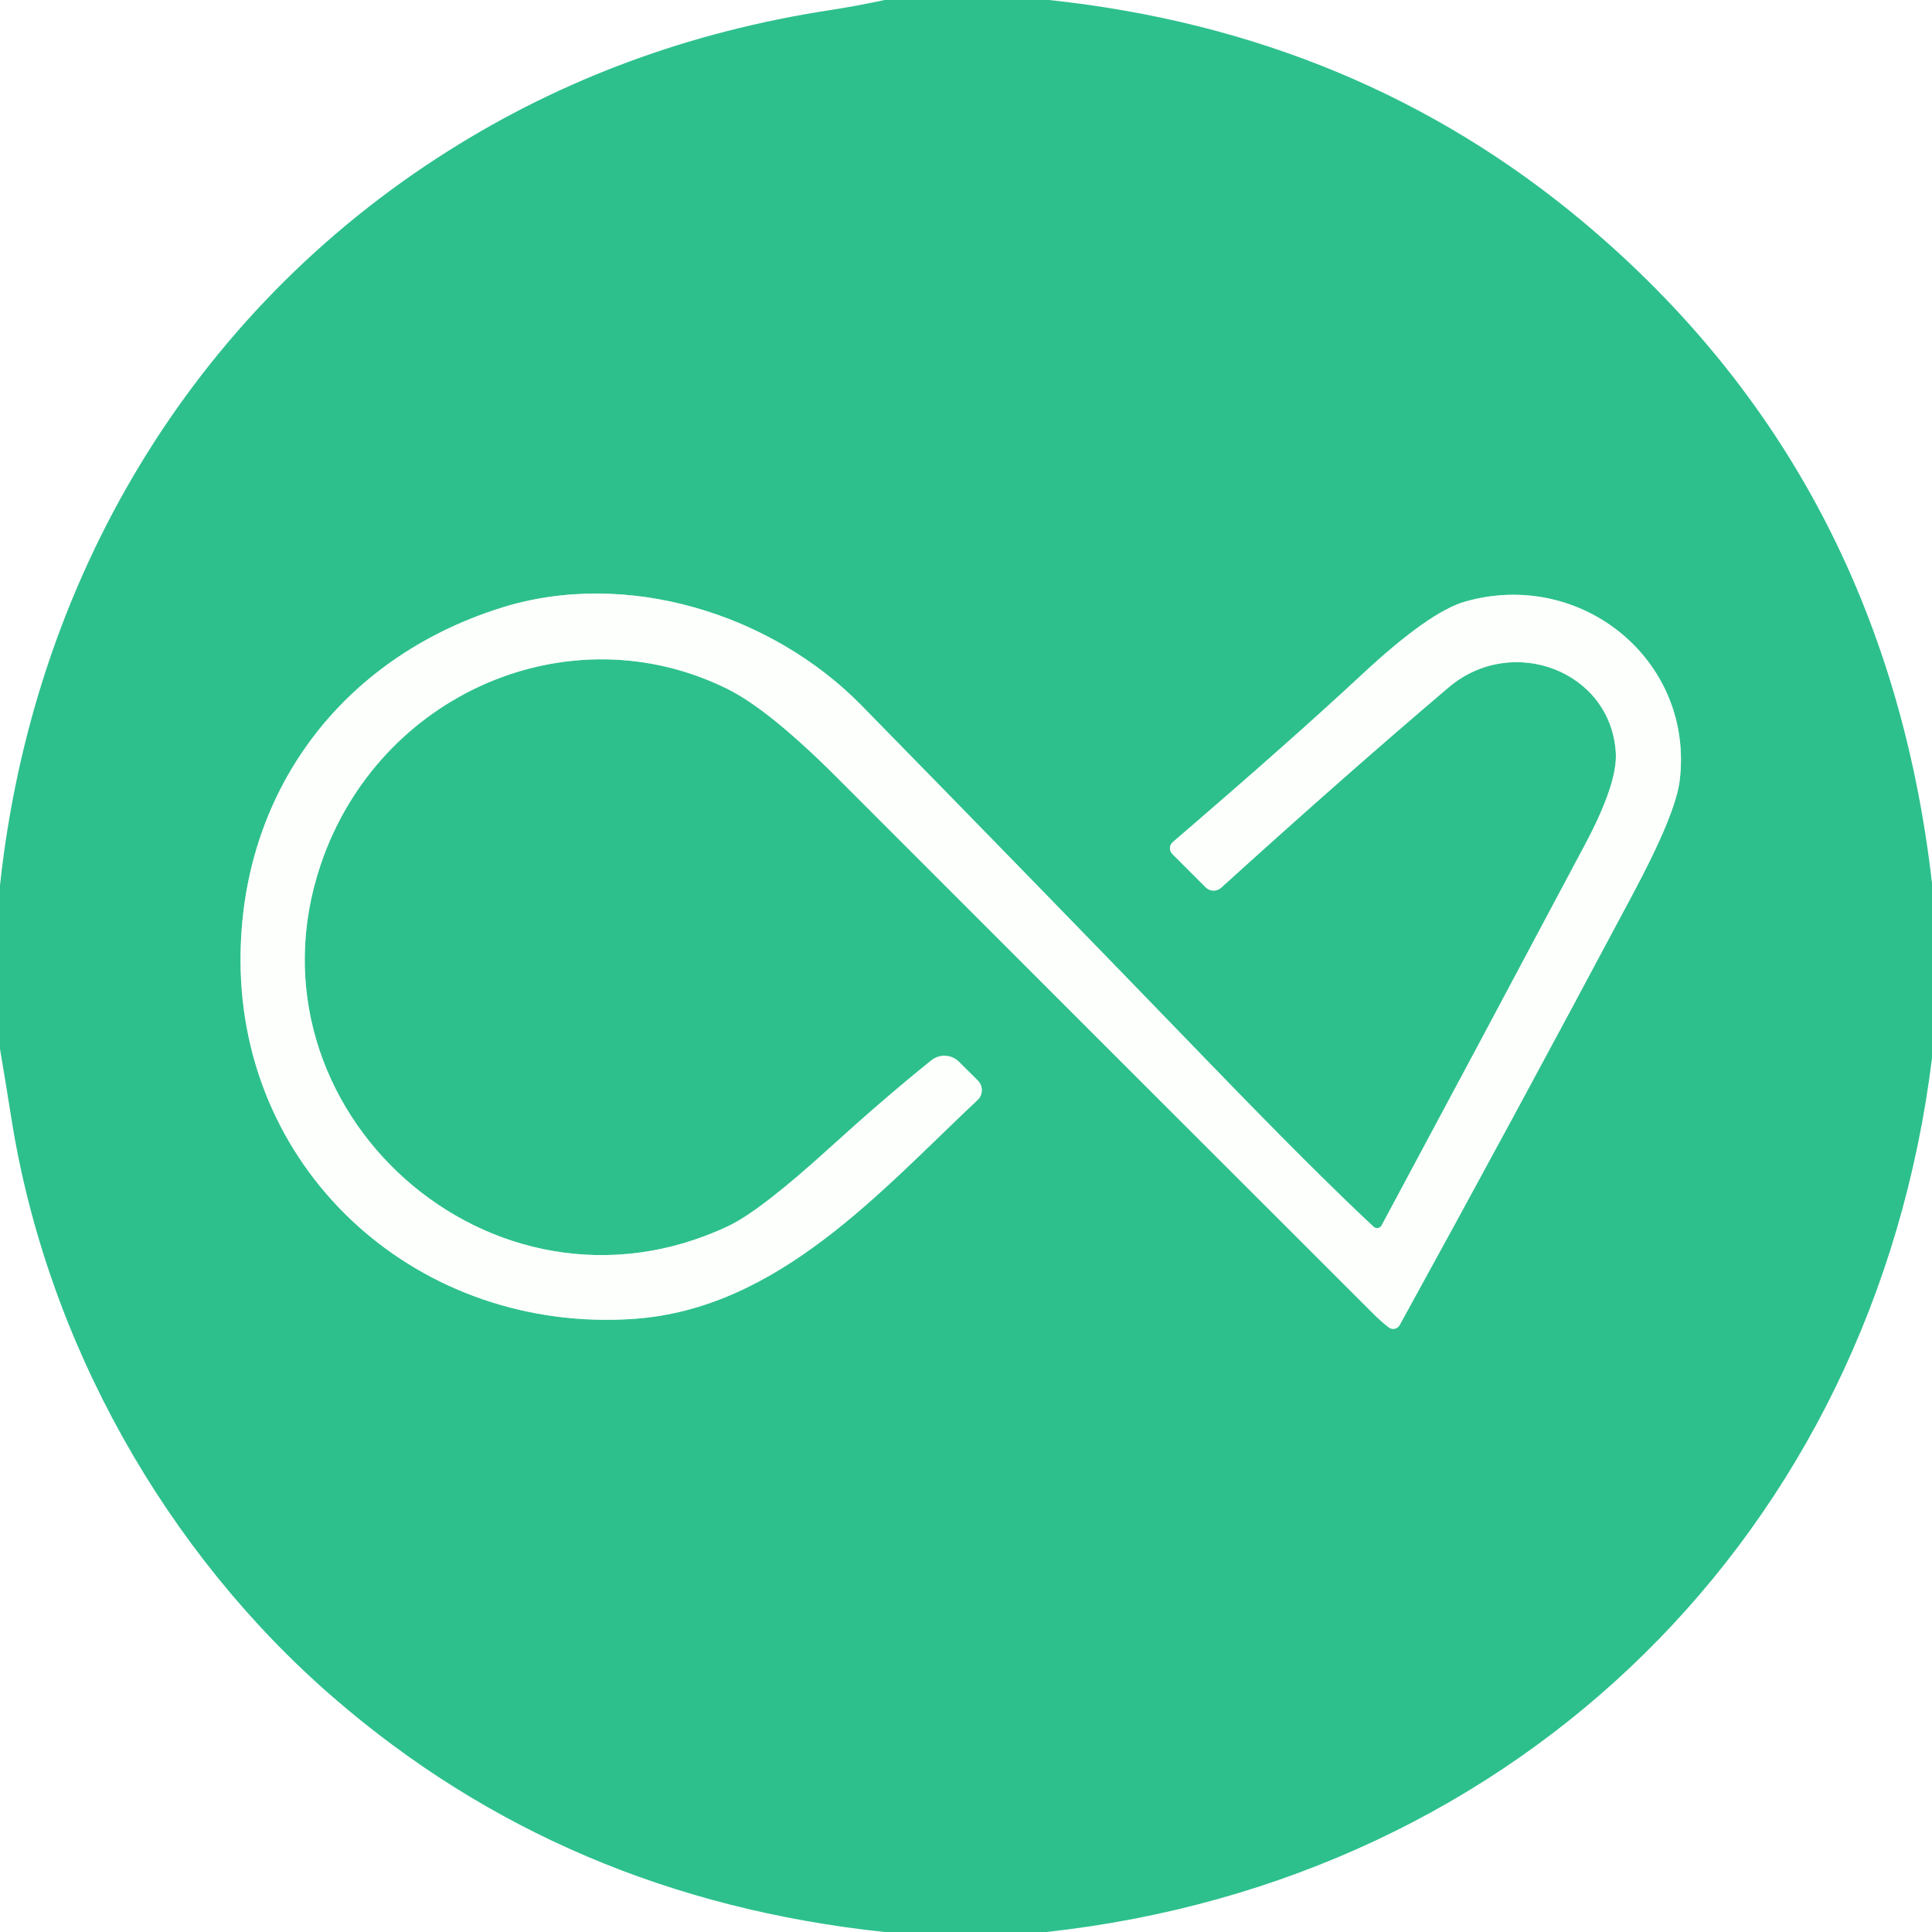
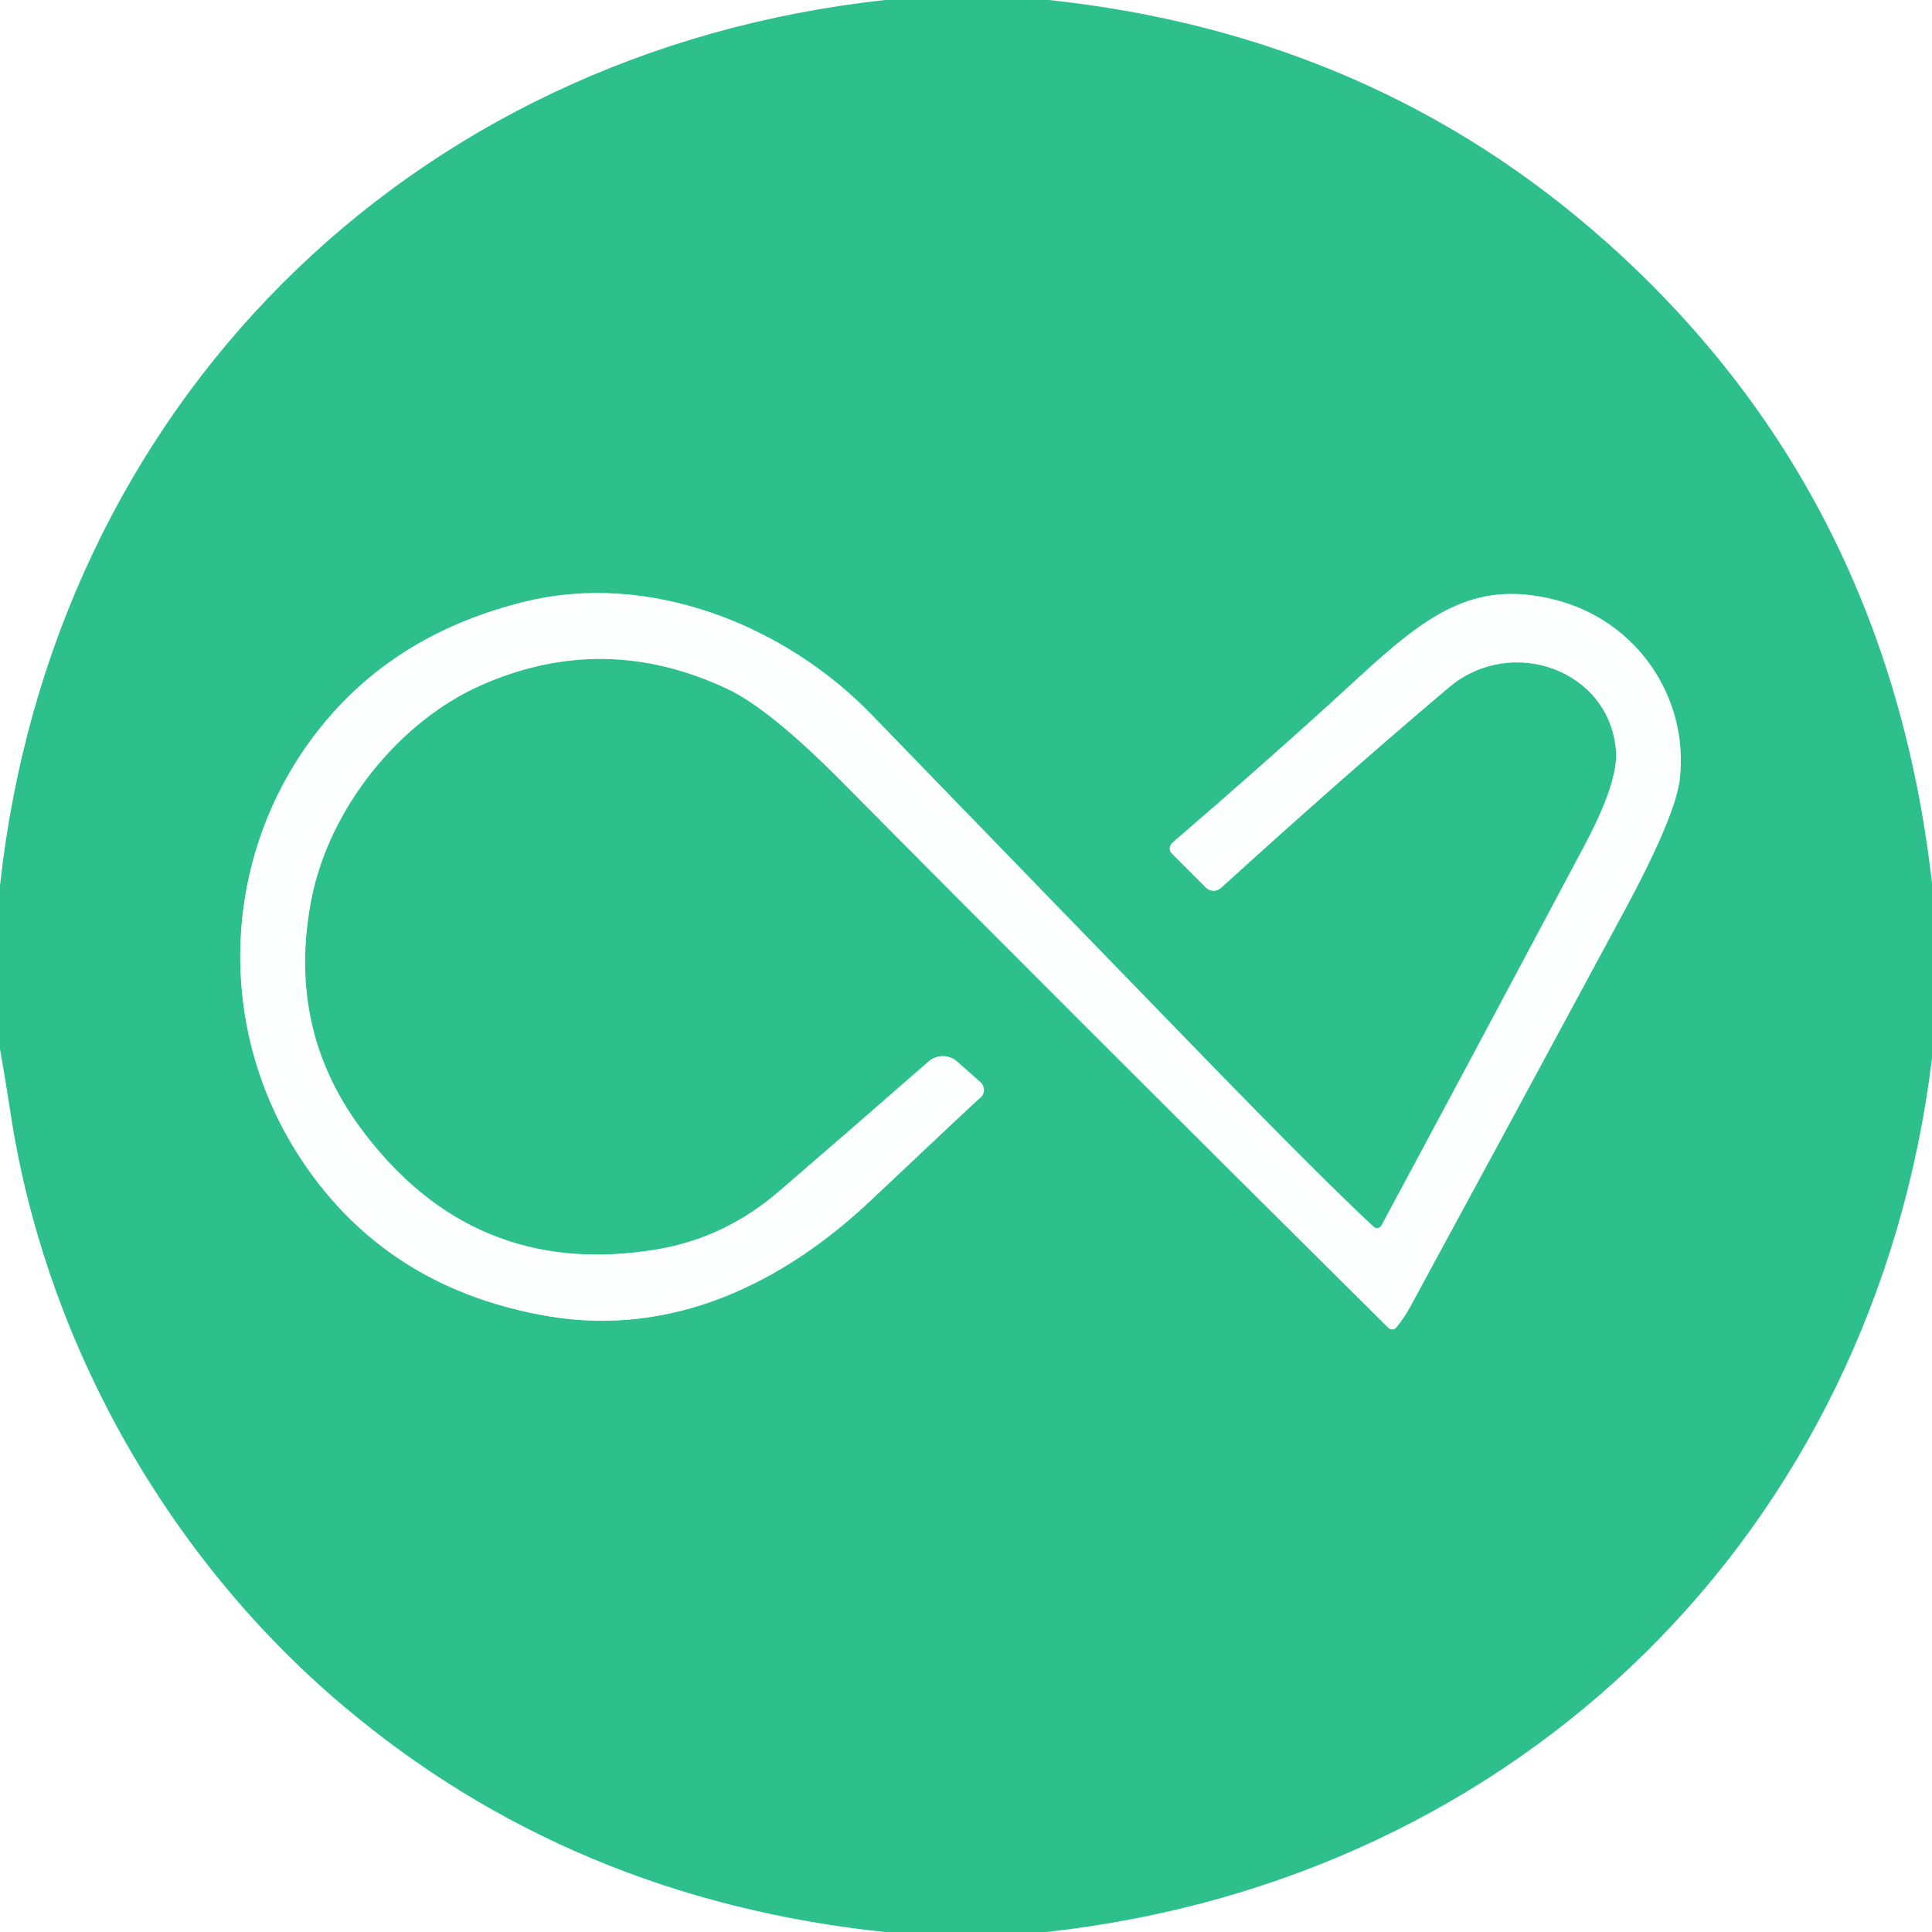
<svg xmlns="http://www.w3.org/2000/svg" version="1.1" viewBox="0.00 0.00 180.00 180.00" width="128" height="128">
-   <path stroke="#95e0c5" stroke-width="2.00" fill="none" stroke-linecap="butt" vector-effect="non-scaling-stroke" d="   M 127.97 114.29   Q 122.42 109.11 112.70 99.05   Q 96.48 82.27 80.27 65.73   C 71.88 57.16 58.33 52.96 46.68 56.63   C 31.68 61.36 22.37 73.97 22.41 89.52   C 22.46 109.46 39.17 124.23 59.02 122.88   C 72.47 121.96 82.00 111.02 91.08 102.48   A 1.26 1.25 46.1 0 0 91.11 100.68   L 89.35 98.93   A 1.93 1.93 0.0 0 0 86.77 98.79   Q 82.45 102.26 77.40 106.85   Q 70.83 112.83 67.85 114.23   C 45.82 124.62 22.18 103.31 29.88 80.55   C 35.27 64.62 53.04 56.92 67.74 64.17   Q 71.65 66.10 78.04 72.50   Q 100.53 95.01 127.90 122.35   Q 128.73 123.18 129.40 123.68   A 0.68 0.68 0.0 0 0 130.40 123.46   Q 140.41 105.29 152.10 83.35   Q 156.11 75.85 156.49 72.75   C 157.87 61.57 147.39 52.99 136.56 56.03   Q 133.19 56.97 126.88 62.85   Q 120.31 68.97 109.26 78.46   A 0.75 0.75 0.0 0 0 109.22 79.56   L 112.33 82.67   A 1.04 1.04 0.0 0 0 113.77 82.71   Q 125.22 72.32 134.97 64.04   C 140.88 59.03 150.08 62.50 150.54 70.12   Q 150.72 72.95 147.68 78.67   Q 137.31 98.17 128.72 114.17   A 0.48 0.48 0.0 0 1 127.97 114.29" />
-   <path fill="#2dc08d" d="   M 97.73 0.00   Q 126.48 3.06 147.54 20.71   Q 175.64 44.28 180.00 82.28   L 180.00 98.58   C 174.54 142.77 141.57 175.17 97.49 180.00   L 82.41 180.00   Q 52.64 176.84 31.08 158.17   C 15.46 144.65 4.32 125.01 1.04 104.07   Q 0.54 100.91 0.00 97.73   L 0.00 82.48   C 3.05 54.13 17.81 29.17 41.78 14.05   Q 57.76 3.96 77.28 0.95   Q 79.87 0.55 82.42 0.00   L 97.73 0.00   Z   M 127.97 114.29   Q 122.42 109.11 112.70 99.05   Q 96.48 82.27 80.27 65.73   C 71.88 57.16 58.33 52.96 46.68 56.63   C 31.68 61.36 22.37 73.97 22.41 89.52   C 22.46 109.46 39.17 124.23 59.02 122.88   C 72.47 121.96 82.00 111.02 91.08 102.48   A 1.26 1.25 46.1 0 0 91.11 100.68   L 89.35 98.93   A 1.93 1.93 0.0 0 0 86.77 98.79   Q 82.45 102.26 77.40 106.85   Q 70.83 112.83 67.85 114.23   C 45.82 124.62 22.18 103.31 29.88 80.55   C 35.27 64.62 53.04 56.92 67.74 64.17   Q 71.65 66.10 78.04 72.50   Q 100.53 95.01 127.90 122.35   Q 128.73 123.18 129.40 123.68   A 0.68 0.68 0.0 0 0 130.40 123.46   Q 140.41 105.29 152.10 83.35   Q 156.11 75.85 156.49 72.75   C 157.87 61.57 147.39 52.99 136.56 56.03   Q 133.19 56.97 126.88 62.85   Q 120.31 68.97 109.26 78.46   A 0.75 0.75 0.0 0 0 109.22 79.56   L 112.33 82.67   A 1.04 1.04 0.0 0 0 113.77 82.71   Q 125.22 72.32 134.97 64.04   C 140.88 59.03 150.08 62.50 150.54 70.12   Q 150.72 72.95 147.68 78.67   Q 137.31 98.17 128.72 114.17   A 0.48 0.48 0.0 0 1 127.97 114.29   Z" />
-   <path fill="#fcfffc" d="   M 127.97 114.29   A 0.48 0.48 0.0 0 0 128.72 114.17   Q 137.31 98.17 147.68 78.67   Q 150.72 72.95 150.54 70.12   C 150.08 62.50 140.88 59.03 134.97 64.04   Q 125.22 72.32 113.77 82.71   A 1.04 1.04 0.0 0 1 112.33 82.67   L 109.22 79.56   A 0.75 0.75 0.0 0 1 109.26 78.46   Q 120.31 68.97 126.88 62.85   Q 133.19 56.97 136.56 56.03   C 147.39 52.99 157.87 61.57 156.49 72.75   Q 156.11 75.85 152.10 83.35   Q 140.41 105.29 130.40 123.46   A 0.68 0.68 0.0 0 1 129.40 123.68   Q 128.73 123.18 127.90 122.35   Q 100.53 95.01 78.04 72.50   Q 71.65 66.10 67.74 64.17   C 53.04 56.92 35.27 64.62 29.88 80.55   C 22.18 103.31 45.82 124.62 67.85 114.23   Q 70.83 112.83 77.40 106.85   Q 82.45 102.26 86.77 98.79   A 1.93 1.93 0.0 0 1 89.35 98.93   L 91.11 100.68   A 1.26 1.25 46.1 0 1 91.08 102.48   C 82.00 111.02 72.47 121.96 59.02 122.88   C 39.17 124.23 22.46 109.46 22.41 89.52   C 22.37 73.97 31.68 61.36 46.68 56.63   C 58.33 52.96 71.88 57.16 80.27 65.73   Q 96.48 82.27 112.70 99.05   Q 122.42 109.11 127.97 114.29   Z" />
+   <path stroke="#95e0c5" stroke-width="2.00" fill="none" stroke-linecap="butt" vector-effect="non-scaling-stroke" d="   M 127.98 114.30   Q 123.27 109.92 112.82 99.18   Q 96.98 82.87 81.18 66.56   C 73.09 58.21 60.47 53.19 48.85 56.07   Q 37.42 58.89 30.52 66.98   C 20.45 78.77 19.58 96.11 28.74 109.01   Q 36.65 120.16 51.03 122.62   C 62.61 124.60 72.92 119.59 81.12 111.85   Q 91.03 102.50 91.25 102.34   A 0.96 0.96 0.0 0 0 91.35 100.83   L 89.17 98.90   A 2.01 2.01 0.0 0 0 86.52 98.89   Q 79.49 105.04 72.68 110.91   Q 67.54 115.36 61.16 116.41   Q 43.98 119.26 33.52 105.00   Q 26.68 95.67 29.02 83.74   C 30.68 75.30 37.18 67.23 44.80 63.85   Q 56.27 58.77 67.76 64.18   Q 71.70 66.04 78.35 72.74   Q 98.87 93.47 129.35 123.71   A 0.50 0.50 0.0 0 0 130.09 123.68   Q 130.83 122.78 131.43 121.67   Q 141.13 103.81 151.45 84.65   Q 156.17 75.88 156.52 72.44   C 157.29 64.91 152.49 57.84 144.95 55.90   C 137.25 53.92 132.87 57.34 126.35 63.33   Q 119.05 70.05 109.23 78.52   A 0.69 0.68 -43.1 0 0 109.19 79.53   L 112.36 82.70   A 1.01 1.01 0.0 0 0 113.75 82.73   Q 125.28 72.25 134.97 64.06   C 140.79 59.13 149.96 62.38 150.56 69.94   Q 150.79 72.83 147.61 78.80   Q 136.96 98.83 128.71 114.17   A 0.47 0.46 -54.5 0 1 127.98 114.30" />
+   <path fill="#2dc08d" d="   M 97.72 0.00   Q 127.98 3.23 149.68 22.57   Q 175.87 45.91 180.00 82.28   L 180.00 98.60   C 174.59 142.76 141.55 175.14 97.49 180.00   L 82.41 180.00   Q 53.21 176.90 31.88 158.85   C 15.75 145.20 4.26 125.18 0.99 103.75   Q 0.53 100.74 0.00 97.73   L 0.00 82.50   C 4.86 37.93 37.94 4.86 82.46 0.00   L 97.72 0.00   Z   M 127.98 114.30   Q 123.27 109.92 112.82 99.18   Q 96.98 82.87 81.18 66.56   C 73.09 58.21 60.47 53.19 48.85 56.07   Q 37.42 58.89 30.52 66.98   C 20.45 78.77 19.58 96.11 28.74 109.01   Q 36.65 120.16 51.03 122.62   C 62.61 124.60 72.92 119.59 81.12 111.85   Q 91.03 102.50 91.25 102.34   A 0.96 0.96 0.0 0 0 91.35 100.83   L 89.17 98.90   A 2.01 2.01 0.0 0 0 86.52 98.89   Q 79.49 105.04 72.68 110.91   Q 67.54 115.36 61.16 116.41   Q 43.98 119.26 33.52 105.00   Q 26.68 95.67 29.02 83.74   C 30.68 75.30 37.18 67.23 44.80 63.85   Q 56.27 58.77 67.76 64.18   Q 71.70 66.04 78.35 72.74   Q 98.87 93.47 129.35 123.71   A 0.50 0.50 0.0 0 0 130.09 123.68   Q 130.83 122.78 131.43 121.67   Q 141.13 103.81 151.45 84.65   Q 156.17 75.88 156.52 72.44   C 157.29 64.91 152.49 57.84 144.95 55.90   C 137.25 53.92 132.87 57.34 126.35 63.33   Q 119.05 70.05 109.23 78.52   A 0.69 0.68 -43.1 0 0 109.19 79.53   L 112.36 82.70   A 1.01 1.01 0.0 0 0 113.75 82.73   Q 125.28 72.25 134.97 64.06   C 140.79 59.13 149.96 62.38 150.56 69.94   Q 150.79 72.83 147.61 78.80   Q 136.96 98.83 128.71 114.17   A 0.47 0.46 -54.5 0 1 127.98 114.30   Z" />
+   <path fill="#fcfffd" d="   M 127.98 114.30   A 0.47 0.46 -54.5 0 0 128.71 114.17   Q 136.96 98.83 147.61 78.80   Q 150.79 72.83 150.56 69.94   C 149.96 62.38 140.79 59.13 134.97 64.06   Q 125.28 72.25 113.75 82.73   A 1.01 1.01 0.0 0 1 112.36 82.70   L 109.19 79.53   A 0.69 0.68 -43.1 0 1 109.23 78.52   Q 119.05 70.05 126.35 63.33   C 132.87 57.34 137.25 53.92 144.95 55.90   C 152.49 57.84 157.29 64.91 156.52 72.44   Q 156.17 75.88 151.45 84.65   Q 141.13 103.81 131.43 121.67   Q 130.83 122.78 130.09 123.68   A 0.50 0.50 0.0 0 1 129.35 123.71   Q 98.87 93.47 78.35 72.74   Q 71.70 66.04 67.76 64.18   Q 56.27 58.77 44.80 63.85   C 37.18 67.23 30.68 75.30 29.02 83.74   Q 26.68 95.67 33.52 105.00   Q 43.98 119.26 61.16 116.41   Q 67.54 115.36 72.68 110.91   Q 79.49 105.04 86.52 98.89   A 2.01 2.01 0.0 0 1 89.17 98.90   L 91.35 100.83   A 0.96 0.96 0.0 0 1 91.25 102.34   Q 91.03 102.50 81.12 111.85   C 72.92 119.59 62.61 124.60 51.03 122.62   Q 36.65 120.16 28.74 109.01   C 19.58 96.11 20.45 78.77 30.52 66.98   Q 37.42 58.89 48.85 56.07   C 60.47 53.19 73.09 58.21 81.18 66.56   Q 96.98 82.87 112.82 99.18   Q 123.27 109.92 127.98 114.30   Z" />
</svg>
